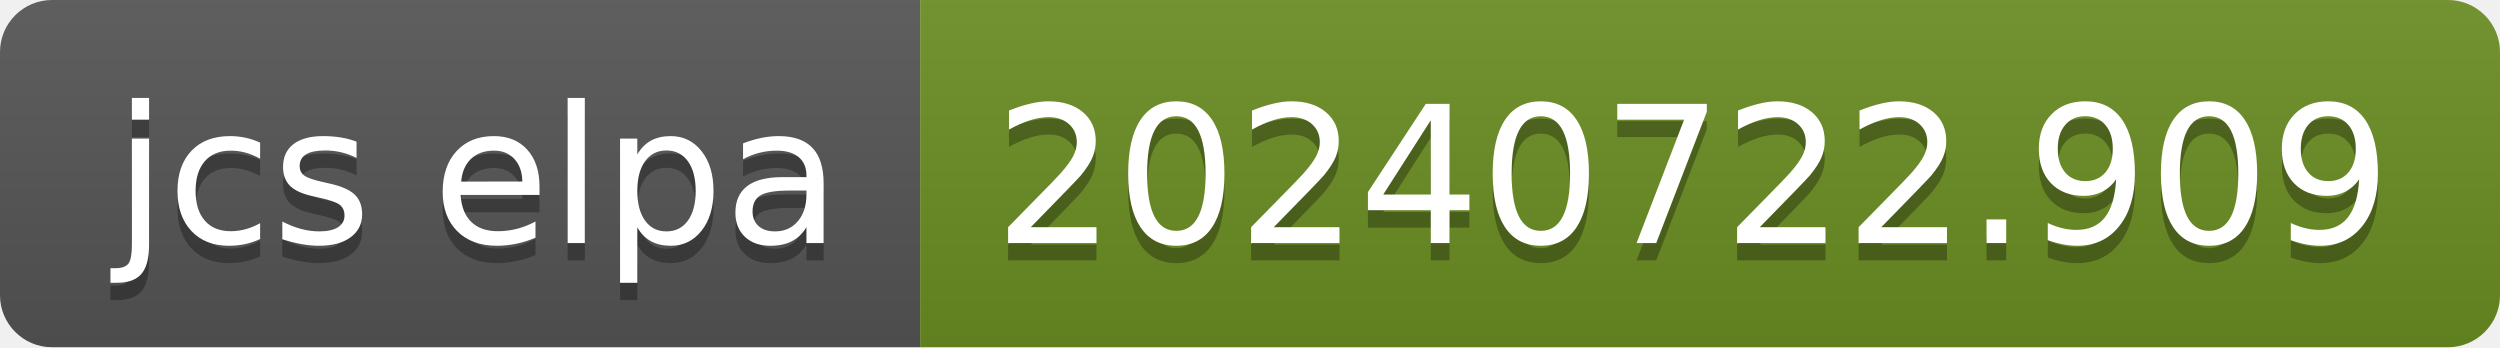
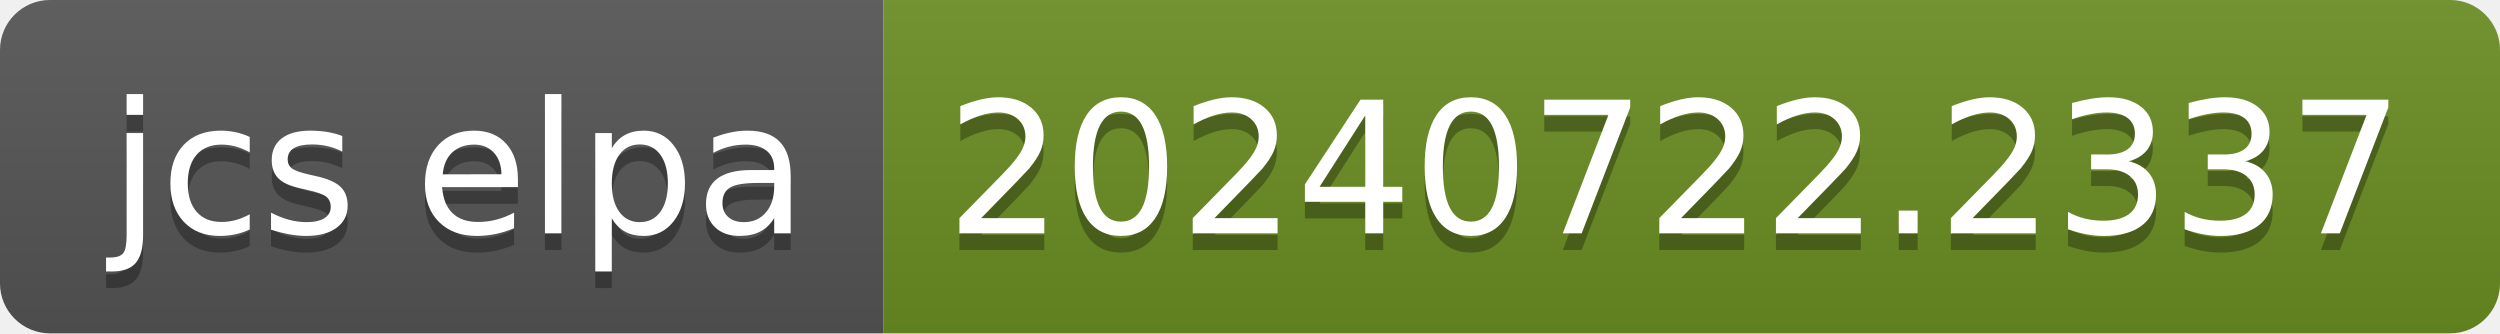
- <svg xmlns="http://www.w3.org/2000/svg" width="144" height="20" role="img" aria-label="jcs elpa: 20240722.909">
+ <svg xmlns="http://www.w3.org/2000/svg" width="150" height="20" role="img" aria-label="jcs elpa: 20240722.2337">
  <linearGradient id="s" x2="0" y2="100%">
    <stop offset="0" stop-color="#bbb" stop-opacity=".1" />
    <stop offset="1" stop-opacity=".1" />
  </linearGradient>
  <clipPath id="r">
-     <rect width="144" height="20" rx="3" fill="#fff" />
+     <rect width="150" height="20" rx="3" fill="#fff" />
  </clipPath>
  <g clip-path="url(#r)">
    <rect width="53" height="20" fill="#555" />
-     <rect x="53" width="91" height="20" fill="#6b8e23" />
-     <rect width="144" height="20" fill="url(#s)" />
+     <rect x="53" width="97" height="20" fill="#6b8e23" />
+     <rect width="150" height="20" fill="url(#s)" />
  </g>
  <g fill="#fff" text-anchor="middle" font-family="Verdana,Geneva,DejaVu Sans,sans-serif" text-rendering="geometricPrecision" font-size="110">
    <text aria-hidden="true" x="275" y="150" fill="#010101" fill-opacity=".3" transform="scale(.1)" textLength="430">jcs elpa</text>
    <text x="275" y="140" transform="scale(.1)" fill="#fff" textLength="430">jcs elpa</text>
-     <text aria-hidden="true" x="975" y="150" fill="#010101" fill-opacity=".3" transform="scale(.1)" textLength="810">20240722.909</text>
-     <text x="975" y="140" transform="scale(.1)" fill="#fff" textLength="810">20240722.909</text>
+     <text aria-hidden="true" x="1005" y="150" fill="#010101" fill-opacity=".3" transform="scale(.1)" textLength="870">20240722.2337</text>
+     <text x="1005" y="140" transform="scale(.1)" fill="#fff" textLength="870">20240722.2337</text>
  </g>
</svg>
